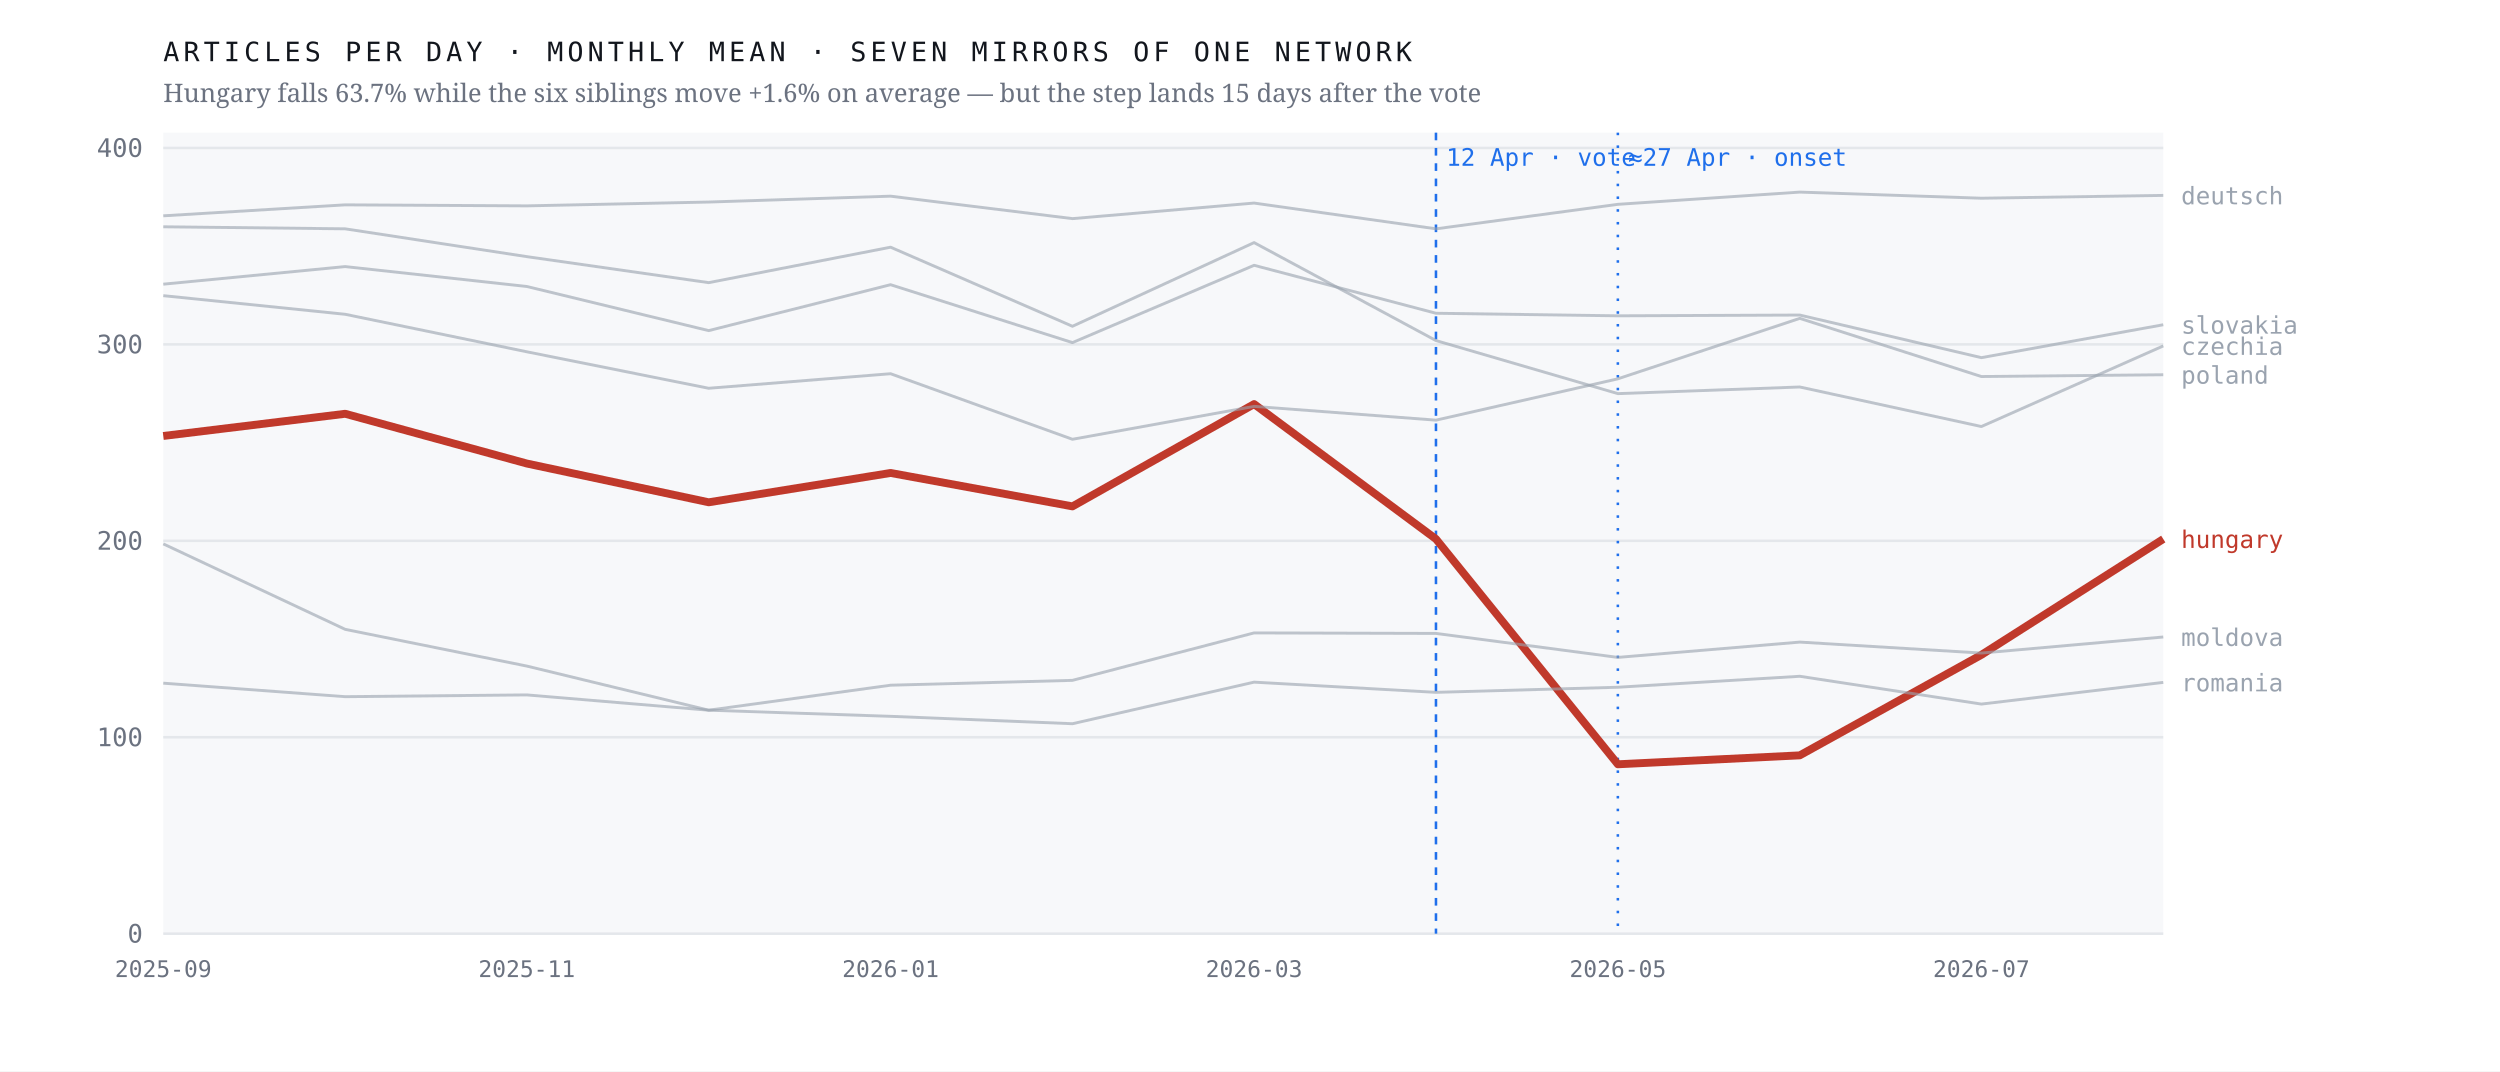
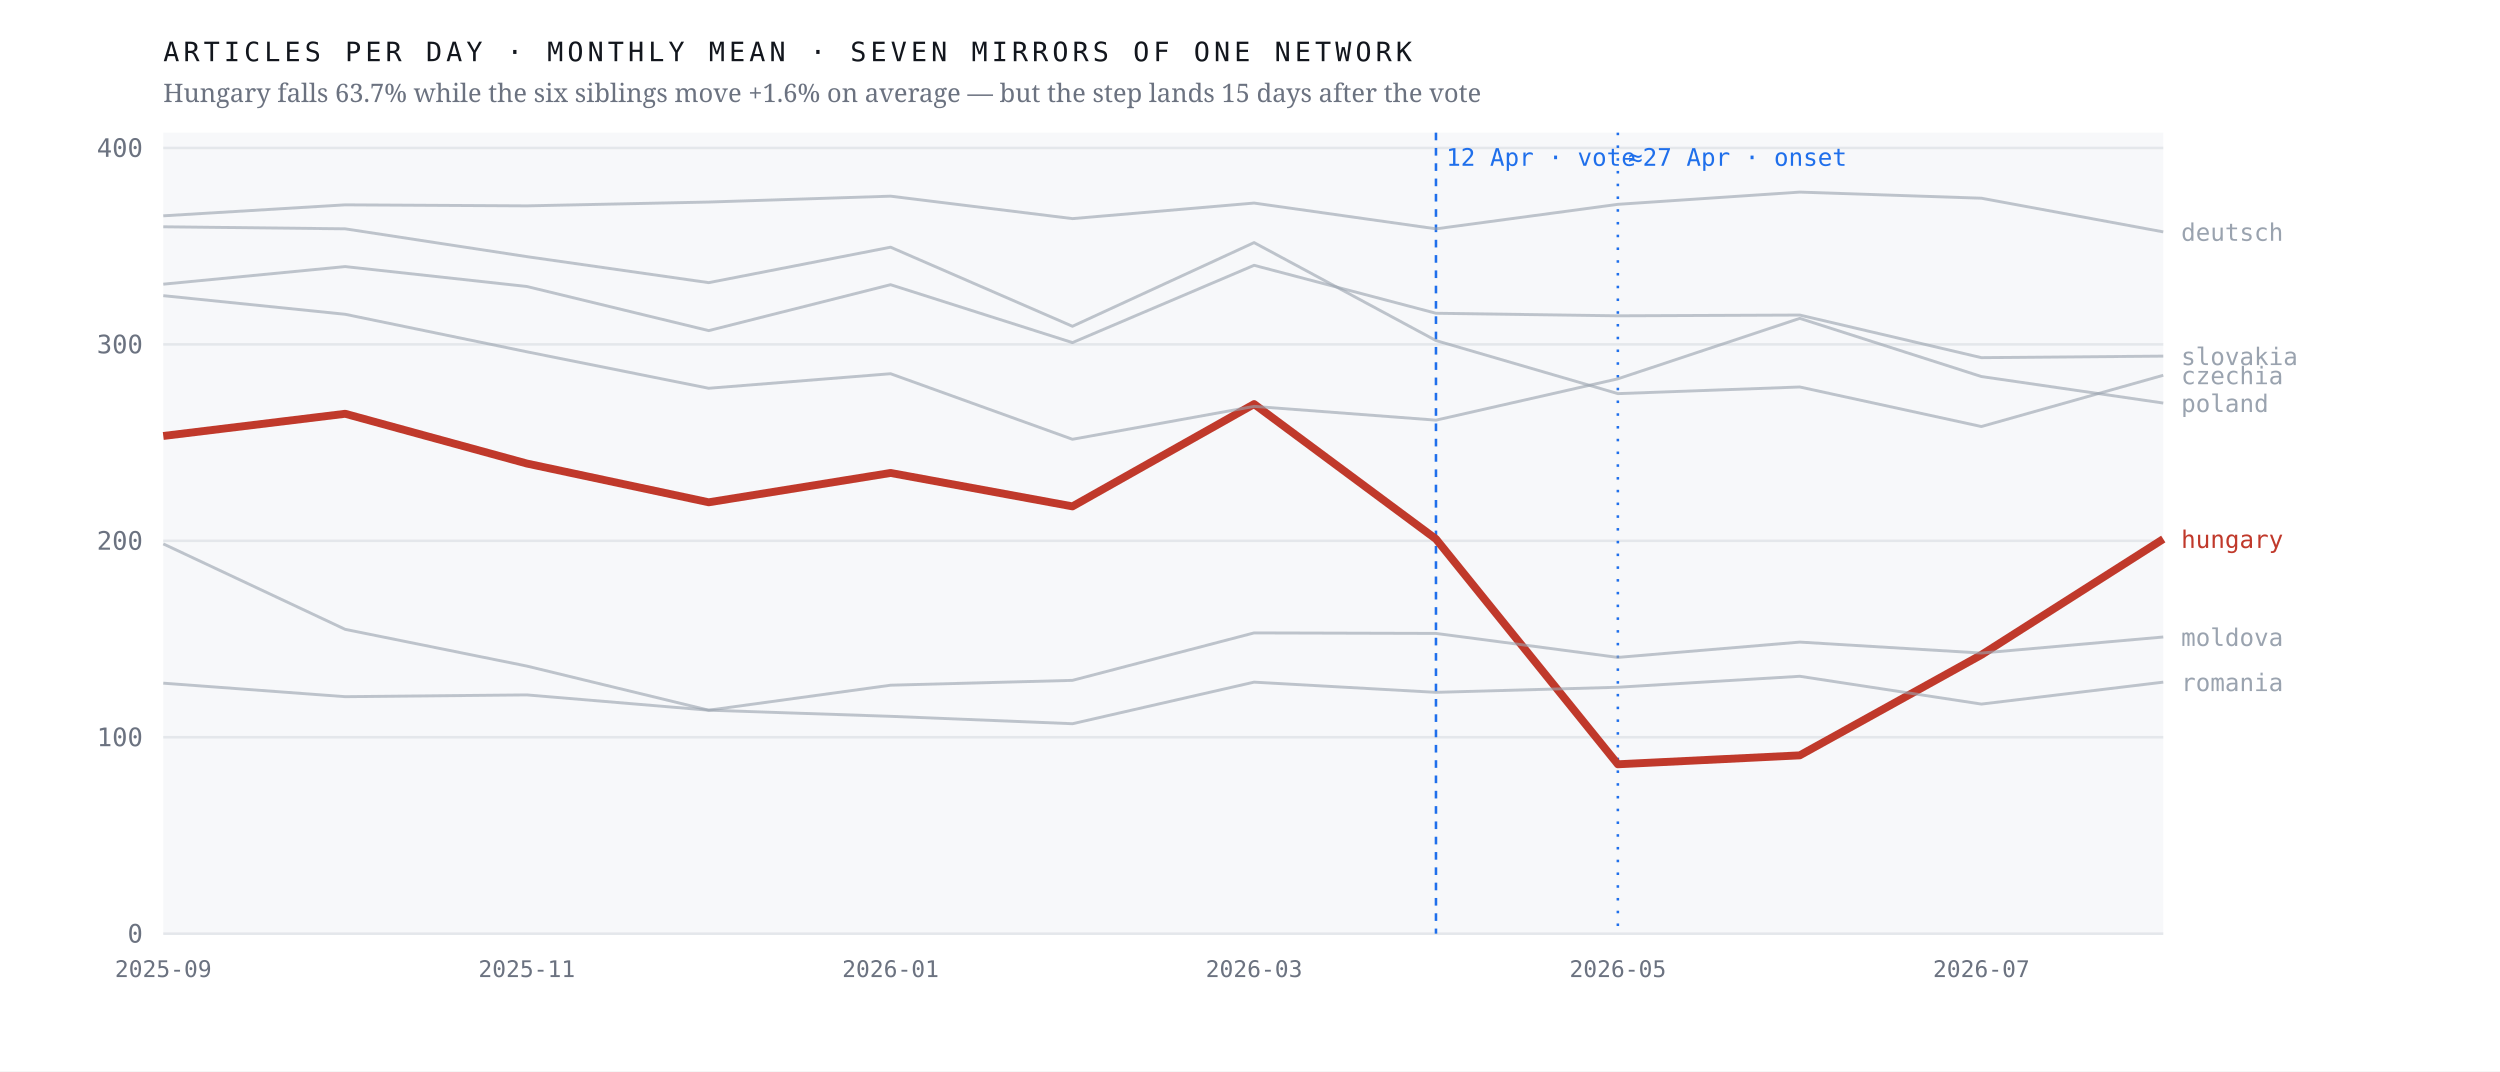
<svg xmlns="http://www.w3.org/2000/svg" viewBox="0 0 980 420" width="980" height="420" role="img" aria-label="Monthly output of seven mirrors of one network; the Hungarian line falls 63.7% after April 2026 while the six others hold roughly flat">
  <rect width="980" height="420" fill="#ffffff" />
  <rect x="64" y="52" width="784" height="314" fill="#f7f8fa" />
  <line x1="64" y1="366.0" x2="848" y2="366.0" stroke="#e4e7eb" stroke-width="1" />
  <text x="56.0" y="369.5" font-family="ui-monospace,'IBM Plex Mono',Menlo,monospace" font-size="10" font-weight="400" letter-spacing="0" fill="#6b7280" text-anchor="end">0</text>
  <line x1="64" y1="289.0" x2="848" y2="289.0" stroke="#e4e7eb" stroke-width="1" />
  <text x="56.0" y="292.5" font-family="ui-monospace,'IBM Plex Mono',Menlo,monospace" font-size="10" font-weight="400" letter-spacing="0" fill="#6b7280" text-anchor="end">100</text>
  <line x1="64" y1="212.0" x2="848" y2="212.0" stroke="#e4e7eb" stroke-width="1" />
  <text x="56.0" y="215.5" font-family="ui-monospace,'IBM Plex Mono',Menlo,monospace" font-size="10" font-weight="400" letter-spacing="0" fill="#6b7280" text-anchor="end">200</text>
  <line x1="64" y1="135.0" x2="848" y2="135.0" stroke="#e4e7eb" stroke-width="1" />
  <text x="56.0" y="138.5" font-family="ui-monospace,'IBM Plex Mono',Menlo,monospace" font-size="10" font-weight="400" letter-spacing="0" fill="#6b7280" text-anchor="end">300</text>
  <line x1="64" y1="58.0" x2="848" y2="58.0" stroke="#e4e7eb" stroke-width="1" />
  <text x="56.0" y="61.5" font-family="ui-monospace,'IBM Plex Mono',Menlo,monospace" font-size="10" font-weight="400" letter-spacing="0" fill="#6b7280" text-anchor="end">400</text>
  <line x1="562.9" y1="52" x2="562.9" y2="366" stroke="#1f6feb" stroke-width="1" stroke-dasharray="3 3" />
  <text x="566.9" y="65.0" font-family="ui-monospace,'IBM Plex Mono',Menlo,monospace" font-size="9.5" font-weight="400" letter-spacing="0" fill="#1f6feb" text-anchor="start">12 Apr · vote</text>
  <line x1="634.2" y1="52" x2="634.2" y2="366" stroke="#1f6feb" stroke-width="1" stroke-dasharray="1 4" />
  <text x="638.2" y="65.0" font-family="ui-monospace,'IBM Plex Mono',Menlo,monospace" font-size="9.5" font-weight="400" letter-spacing="0" fill="#1f6feb" text-anchor="start">≈27 Apr · onset</text>
  <polyline points="64.0,170.9 135.3,162.2 206.5,181.7 277.8,196.9 349.1,185.4 420.4,198.5 491.6,158.4 562.9,211.3 634.2,299.6 705.5,296.1 776.7,256.7 848.0,211.3" fill="none" stroke="#c0392b" stroke-width="3.1" stroke-opacity="1" stroke-linejoin="round" />
  <text x="855.0" y="214.8" font-family="ui-monospace,'IBM Plex Mono',Menlo,monospace" font-size="9.5" font-weight="500" letter-spacing="0" fill="#c0392b" text-anchor="start">hungary</text>
-   <polyline points="64.0,88.9 135.3,89.7 206.5,100.6 277.8,110.8 349.1,96.9 420.4,127.9 491.6,95.1 562.9,133.5 634.2,154.3 705.5,151.7 776.7,167.2 848.0,135.6" fill="none" stroke="#9aa3af" stroke-width="1.15" stroke-opacity="0.62" stroke-linejoin="round" />
-   <text x="855.0" y="139.1" font-family="ui-monospace,'IBM Plex Mono',Menlo,monospace" font-size="9.5" font-weight="400" letter-spacing="0" fill="#9aa3af" text-anchor="start">czechia</text>
-   <polyline points="64.0,84.6 135.3,80.3 206.5,80.7 277.8,79.2 349.1,76.9 420.4,85.7 491.6,79.6 562.9,89.7 634.2,80.1 705.5,75.3 776.7,77.7 848.0,76.6" fill="none" stroke="#9aa3af" stroke-width="1.15" stroke-opacity="0.62" stroke-linejoin="round" />
-   <text x="855.0" y="80.1" font-family="ui-monospace,'IBM Plex Mono',Menlo,monospace" font-size="9.5" font-weight="400" letter-spacing="0" fill="#9aa3af" text-anchor="start">deutsch</text>
+   <polyline points="64.0,88.9 135.3,89.7 206.5,100.6 277.8,110.8 349.1,96.9 420.4,127.9 491.6,95.1 562.9,133.5 634.2,154.3 705.5,151.7 776.7,167.2 848.0,147.1" fill="none" stroke="#9aa3af" stroke-width="1.15" stroke-opacity="0.62" stroke-linejoin="round" />
+   <text x="855.0" y="150.6" font-family="ui-monospace,'IBM Plex Mono',Menlo,monospace" font-size="9.5" font-weight="400" letter-spacing="0" fill="#9aa3af" text-anchor="start">czechia</text>
+   <polyline points="64.0,84.6 135.3,80.3 206.5,80.7 277.8,79.2 349.1,76.9 420.4,85.7 491.6,79.6 562.9,89.7 634.2,80.1 705.5,75.3 776.7,77.7 848.0,90.9" fill="none" stroke="#9aa3af" stroke-width="1.15" stroke-opacity="0.62" stroke-linejoin="round" />
+   <text x="855.0" y="94.4" font-family="ui-monospace,'IBM Plex Mono',Menlo,monospace" font-size="9.5" font-weight="400" letter-spacing="0" fill="#9aa3af" text-anchor="start">deutsch</text>
  <polyline points="64.0,213.2 135.3,246.7 206.5,261.1 277.8,278.4 349.1,268.6 420.4,266.7 491.6,248.1 562.9,248.3 634.2,257.7 705.5,251.7 776.7,256.0 848.0,249.7" fill="none" stroke="#9aa3af" stroke-width="1.15" stroke-opacity="0.62" stroke-linejoin="round" />
  <text x="855.0" y="253.2" font-family="ui-monospace,'IBM Plex Mono',Menlo,monospace" font-size="9.5" font-weight="400" letter-spacing="0" fill="#9aa3af" text-anchor="start">moldova</text>
-   <polyline points="64.0,115.9 135.3,123.2 206.5,137.9 277.8,152.2 349.1,146.5 420.4,172.2 491.6,159.3 562.9,164.7 634.2,148.5 705.5,124.8 776.7,147.6 848.0,146.9" fill="none" stroke="#9aa3af" stroke-width="1.15" stroke-opacity="0.62" stroke-linejoin="round" />
-   <text x="855.0" y="150.4" font-family="ui-monospace,'IBM Plex Mono',Menlo,monospace" font-size="9.5" font-weight="400" letter-spacing="0" fill="#9aa3af" text-anchor="start">poland</text>
-   <polyline points="64.0,267.8 135.3,273.1 206.5,272.4 277.8,278.4 349.1,280.8 420.4,283.7 491.6,267.4 562.9,271.4 634.2,269.4 705.5,265.1 776.7,276.0 848.0,267.5" fill="none" stroke="#9aa3af" stroke-width="1.15" stroke-opacity="0.62" stroke-linejoin="round" />
-   <text x="855.0" y="271.0" font-family="ui-monospace,'IBM Plex Mono',Menlo,monospace" font-size="9.5" font-weight="400" letter-spacing="0" fill="#9aa3af" text-anchor="start">romania</text>
-   <polyline points="64.0,111.4 135.3,104.5 206.5,112.3 277.8,129.6 349.1,111.6 420.4,134.3 491.6,104.0 562.9,122.8 634.2,123.8 705.5,123.5 776.7,140.2 848.0,127.3" fill="none" stroke="#9aa3af" stroke-width="1.15" stroke-opacity="0.62" stroke-linejoin="round" />
-   <text x="855.0" y="130.8" font-family="ui-monospace,'IBM Plex Mono',Menlo,monospace" font-size="9.5" font-weight="400" letter-spacing="0" fill="#9aa3af" text-anchor="start">slovakia</text>
+   <polyline points="64.0,115.9 135.3,123.2 206.5,137.9 277.8,152.2 349.1,146.5 420.4,172.2 491.6,159.3 562.9,164.7 634.2,148.5 705.5,124.8 776.7,147.6 848.0,158.0" fill="none" stroke="#9aa3af" stroke-width="1.15" stroke-opacity="0.62" stroke-linejoin="round" />
+   <text x="855.0" y="161.5" font-family="ui-monospace,'IBM Plex Mono',Menlo,monospace" font-size="9.5" font-weight="400" letter-spacing="0" fill="#9aa3af" text-anchor="start">poland</text>
+   <polyline points="64.0,267.8 135.3,273.1 206.5,272.4 277.8,278.4 349.1,280.8 420.4,283.7 491.6,267.4 562.9,271.4 634.2,269.4 705.5,265.1 776.7,276.0 848.0,267.4" fill="none" stroke="#9aa3af" stroke-width="1.15" stroke-opacity="0.62" stroke-linejoin="round" />
+   <text x="855.0" y="270.9" font-family="ui-monospace,'IBM Plex Mono',Menlo,monospace" font-size="9.5" font-weight="400" letter-spacing="0" fill="#9aa3af" text-anchor="start">romania</text>
+   <polyline points="64.0,111.4 135.3,104.5 206.5,112.3 277.8,129.6 349.1,111.6 420.4,134.3 491.6,104.0 562.9,122.8 634.2,123.8 705.5,123.5 776.7,140.2 848.0,139.6" fill="none" stroke="#9aa3af" stroke-width="1.15" stroke-opacity="0.62" stroke-linejoin="round" />
+   <text x="855.0" y="143.1" font-family="ui-monospace,'IBM Plex Mono',Menlo,monospace" font-size="9.5" font-weight="400" letter-spacing="0" fill="#9aa3af" text-anchor="start">slovakia</text>
  <text x="64.0" y="383.0" font-family="ui-monospace,'IBM Plex Mono',Menlo,monospace" font-size="9" font-weight="400" letter-spacing="0" fill="#6b7280" text-anchor="middle">2025-09</text>
  <text x="206.5" y="383.0" font-family="ui-monospace,'IBM Plex Mono',Menlo,monospace" font-size="9" font-weight="400" letter-spacing="0" fill="#6b7280" text-anchor="middle">2025-11</text>
  <text x="349.1" y="383.0" font-family="ui-monospace,'IBM Plex Mono',Menlo,monospace" font-size="9" font-weight="400" letter-spacing="0" fill="#6b7280" text-anchor="middle">2026-01</text>
  <text x="491.6" y="383.0" font-family="ui-monospace,'IBM Plex Mono',Menlo,monospace" font-size="9" font-weight="400" letter-spacing="0" fill="#6b7280" text-anchor="middle">2026-03</text>
  <text x="634.2" y="383.0" font-family="ui-monospace,'IBM Plex Mono',Menlo,monospace" font-size="9" font-weight="400" letter-spacing="0" fill="#6b7280" text-anchor="middle">2026-05</text>
  <text x="776.7" y="383.0" font-family="ui-monospace,'IBM Plex Mono',Menlo,monospace" font-size="9" font-weight="400" letter-spacing="0" fill="#6b7280" text-anchor="middle">2026-07</text>
  <text x="64.0" y="24.0" font-family="ui-monospace,'IBM Plex Mono',Menlo,monospace" font-size="10.5" font-weight="400" letter-spacing="1.6" fill="#12161d" text-anchor="start">ARTICLES PER DAY · MONTHLY MEAN · SEVEN MIRRORS OF ONE NETWORK</text>
  <text x="64.0" y="40.0" font-family="'Newsreader',Georgia,serif" font-size="10" font-weight="400" letter-spacing="0" fill="#6b7280" text-anchor="start">Hungary falls 63.7% while the six siblings move +1.6% on average — but the step lands 15 days after the vote</text>
</svg>
